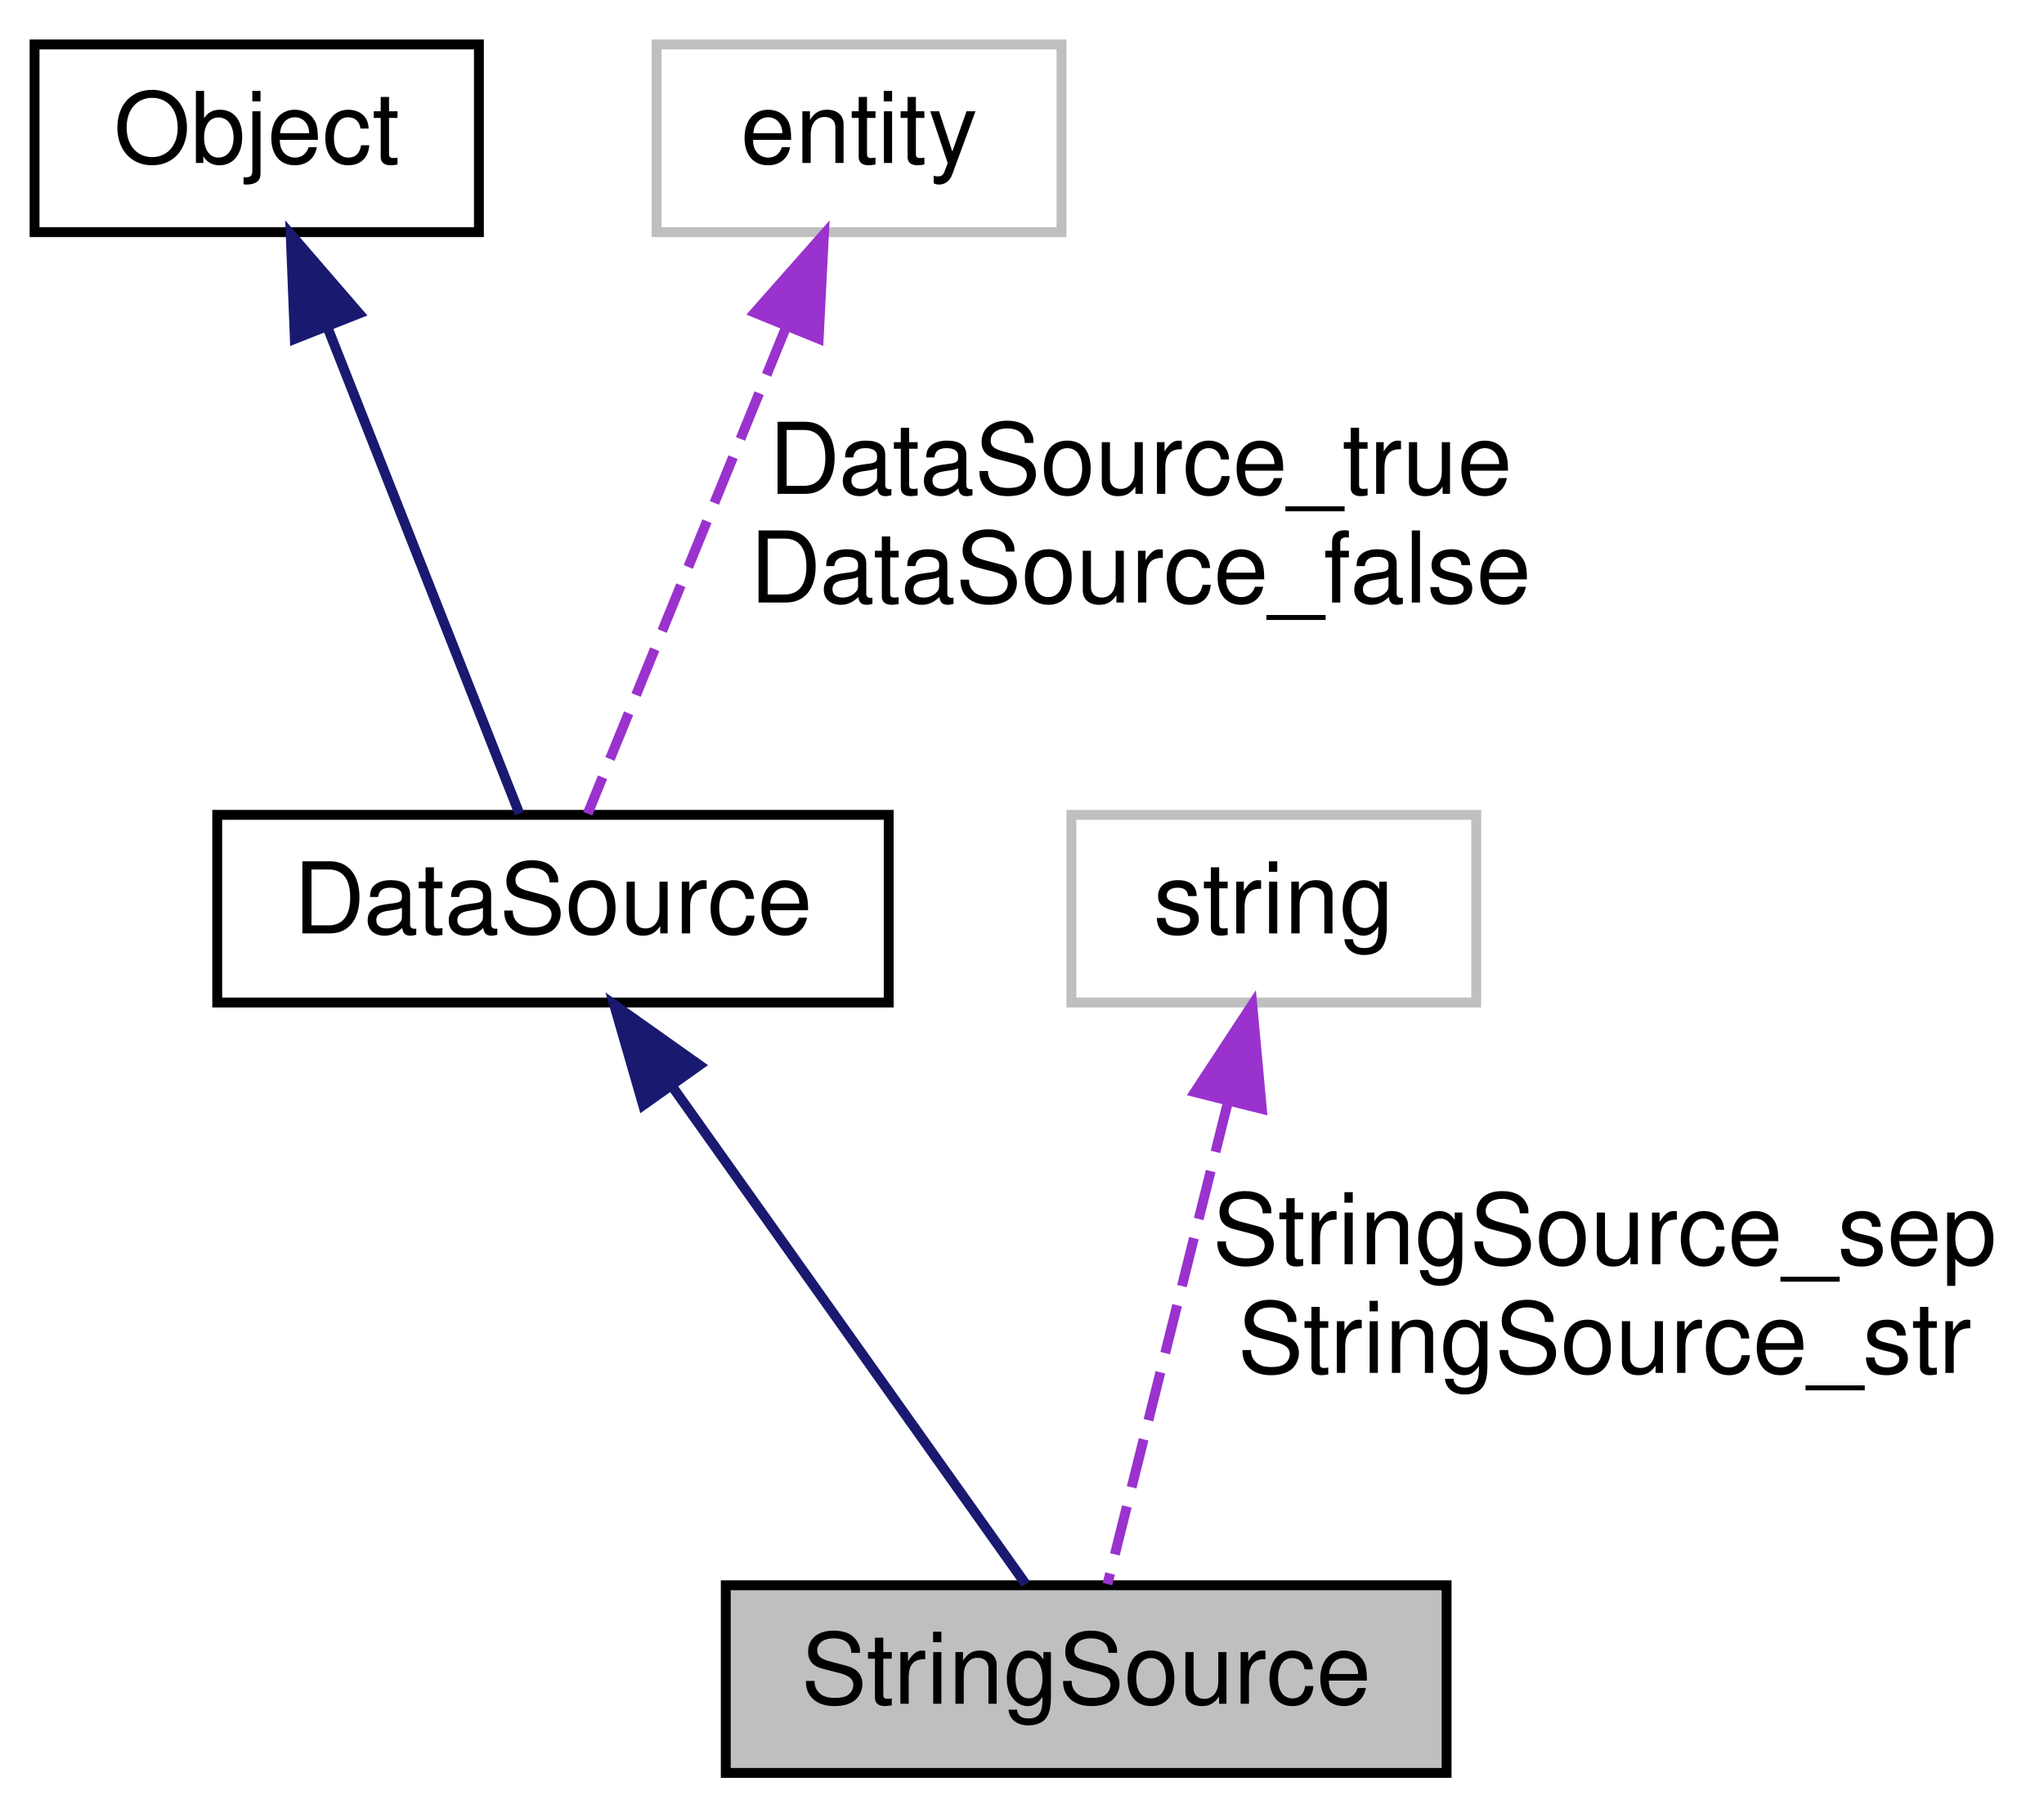
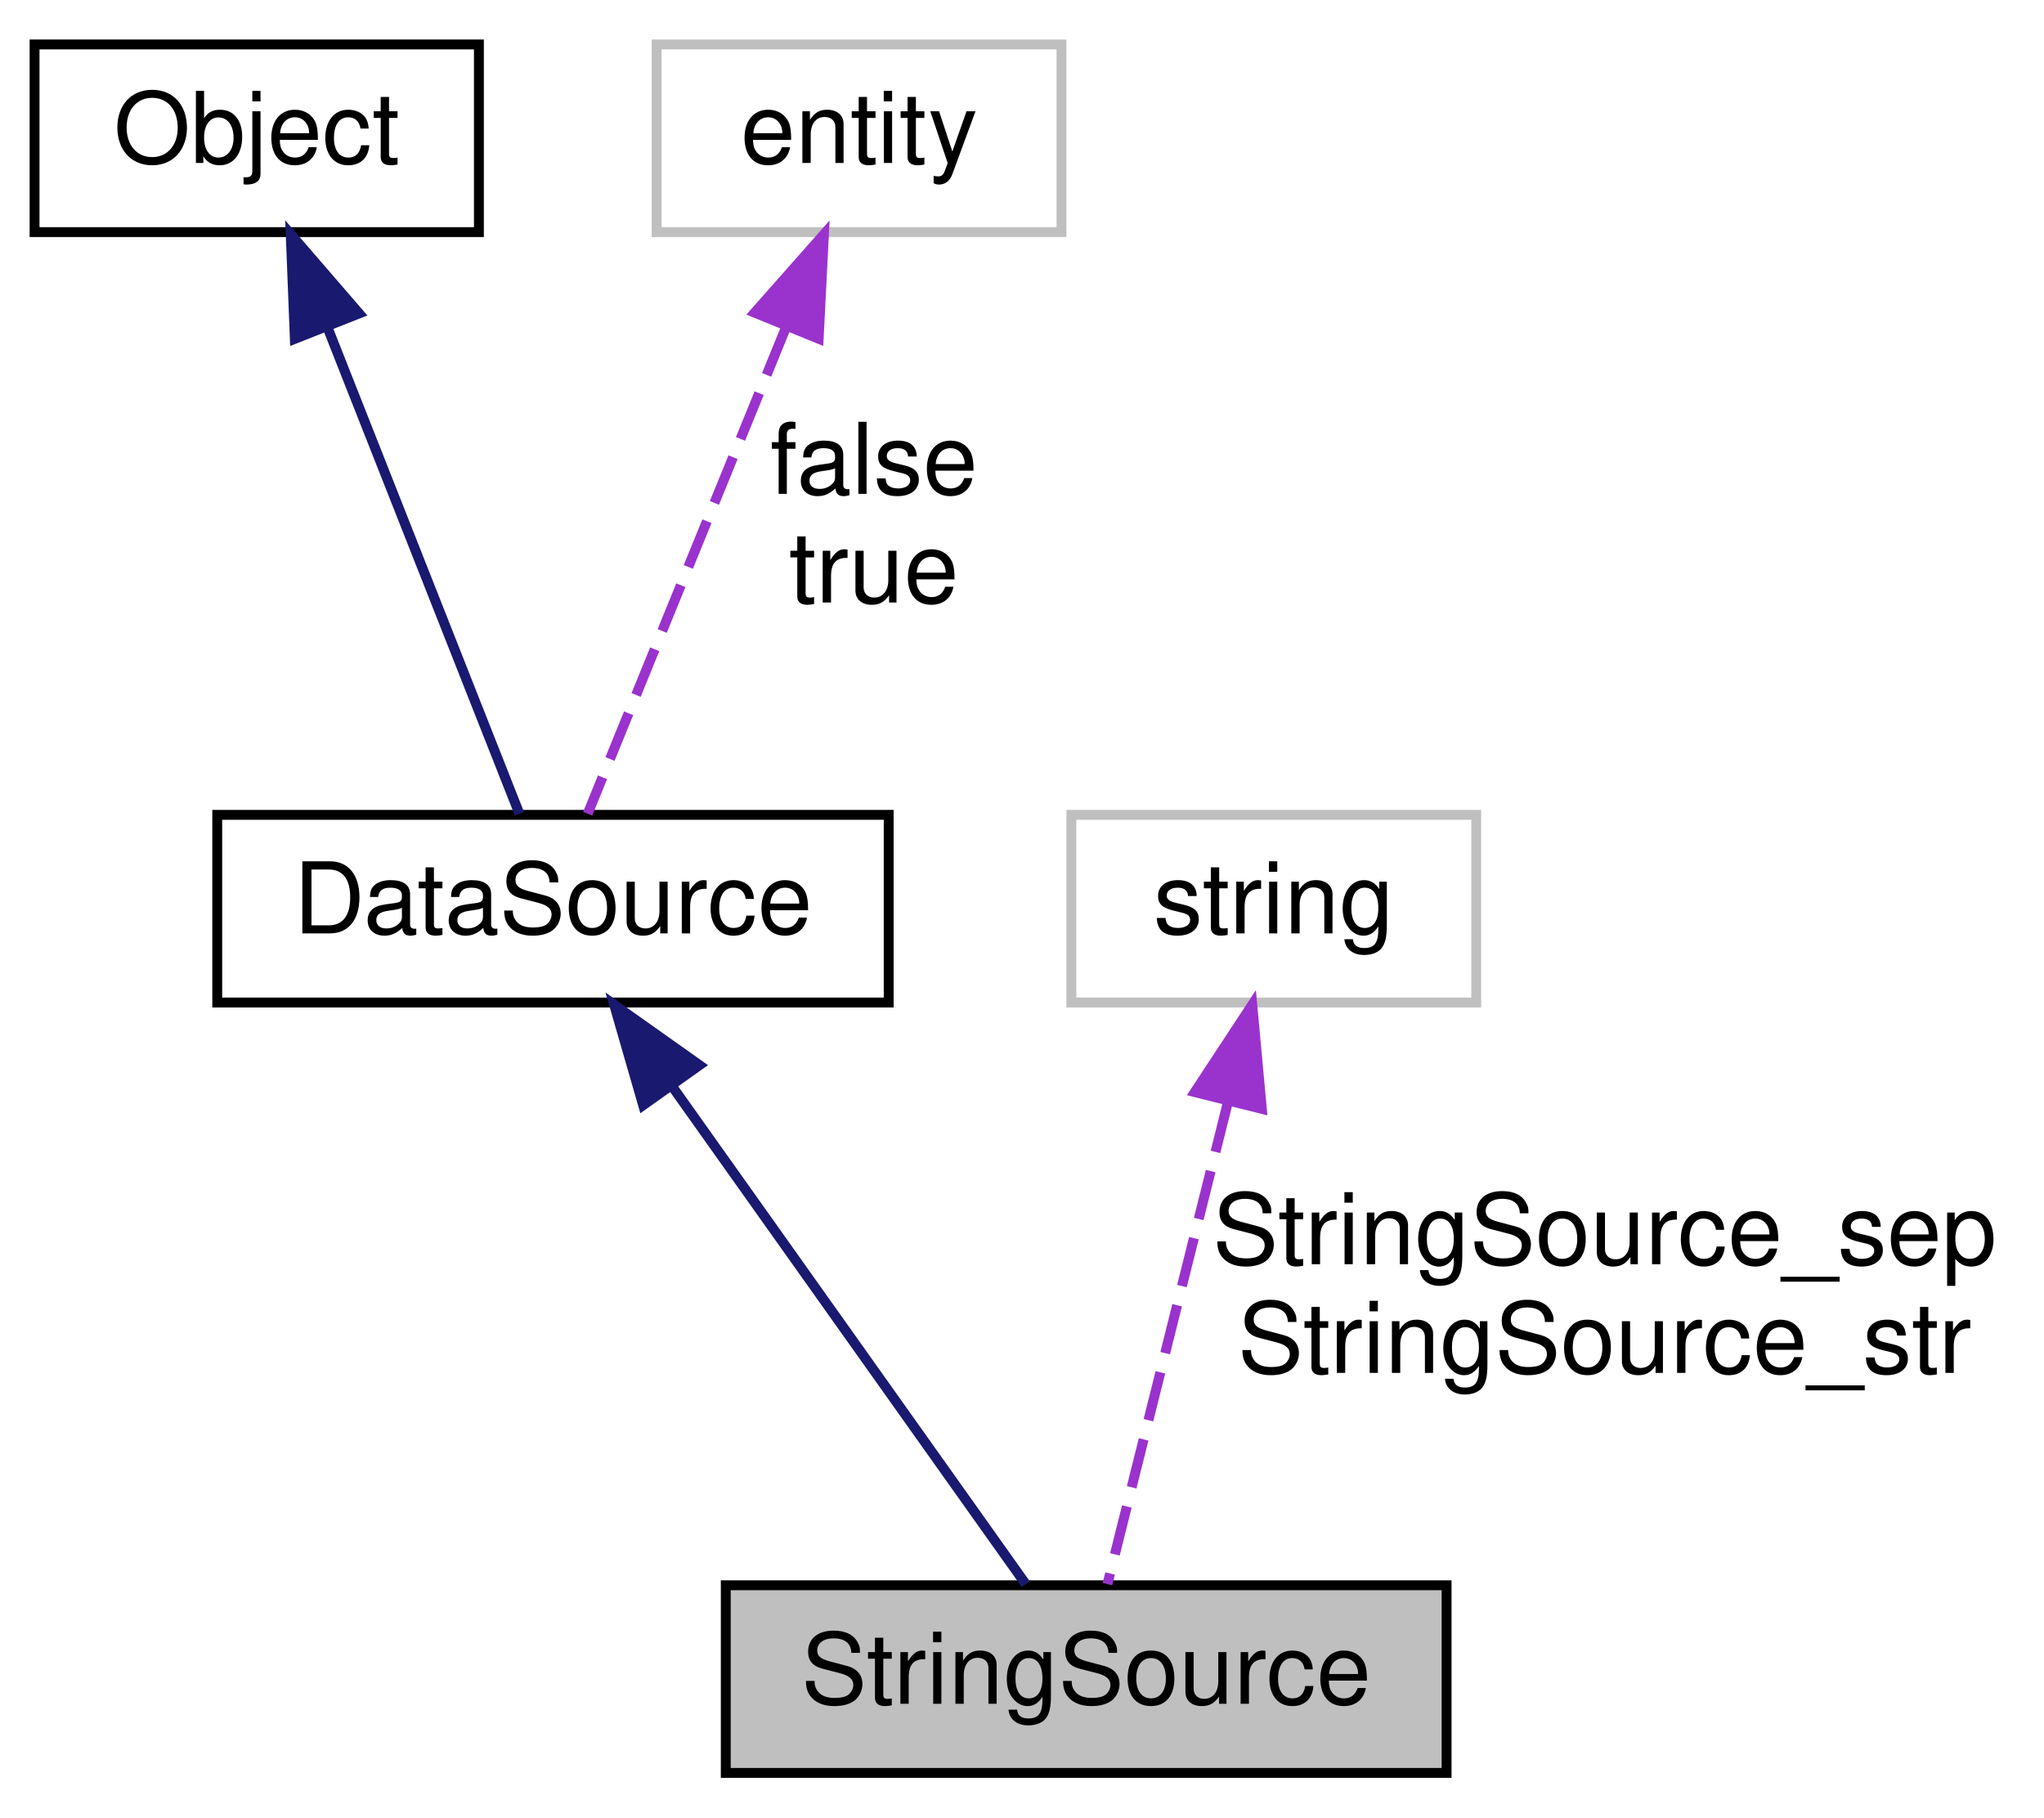
<svg xmlns="http://www.w3.org/2000/svg" xmlns:xlink="http://www.w3.org/1999/xlink" width="207pt" height="184pt" viewBox="0.00 0.00 207.00 184.00">
  <g id="graph0" class="graph" transform="scale(1 1) rotate(0) translate(4 180)">
    <g id="node1" class="node">
      <polygon fill="#bfbfbf" stroke="black" points="69.5,-0.5 69.5,-19.5 142.5,-19.5 142.5,-0.5 69.5,-0.5" />
      <text text-anchor="middle" x="106" y="-7.5" font-family="Helvetica,sans-Serif" font-size="10.00">StringSource</text>
    </g>
    <g id="node2" class="node">
      <g id="a_node2">
        <a xlink:href="../../de/d82/classDataSource.html" target="_top" xlink:title="DataSource">
          <polygon fill="none" stroke="black" points="18,-78.5 18,-97.5 86,-97.5 86,-78.5 18,-78.5" />
          <text text-anchor="middle" x="52" y="-85.5" font-family="Helvetica,sans-Serif" font-size="10.00">DataSource</text>
        </a>
      </g>
    </g>
    <g id="edge1" class="edge">
      <path fill="none" stroke="midnightblue" d="M64.075,-70.006C75.185,-54.369 91.211,-31.814 99.878,-19.616" />
      <polygon fill="midnightblue" stroke="midnightblue" points="61.133,-68.103 58.194,-78.282 66.84,-72.157 61.133,-68.103" />
    </g>
    <g id="node3" class="node">
      <g id="a_node3">
        <a xlink:href="../../d8/d4b/classObject.html" target="_top" xlink:title="Object">
          <polygon fill="none" stroke="black" points="-0.5,-156.5 -0.5,-175.5 44.5,-175.5 44.5,-156.5 -0.5,-156.5" />
          <text text-anchor="middle" x="22" y="-163.5" font-family="Helvetica,sans-Serif" font-size="10.00">Object</text>
        </a>
      </g>
    </g>
    <g id="edge2" class="edge">
      <path fill="none" stroke="midnightblue" d="M29.234,-146.674C35.377,-131.113 43.919,-109.472 48.599,-97.617" />
      <polygon fill="midnightblue" stroke="midnightblue" points="25.858,-145.695 25.441,-156.282 32.369,-148.265 25.858,-145.695" />
    </g>
    <g id="node4" class="node">
      <polygon fill="none" stroke="#bfbfbf" points="62.5,-156.5 62.5,-175.5 103.5,-175.5 103.5,-156.5 62.5,-156.5" />
      <text text-anchor="middle" x="83" y="-163.5" font-family="Helvetica,sans-Serif" font-size="10.00">entity</text>
    </g>
    <g id="edge3" class="edge">
      <path fill="none" stroke="#9a32cd" stroke-dasharray="5,2" d="M75.525,-146.674C69.177,-131.113 60.35,-109.472 55.515,-97.617" />
      <polygon fill="#9a32cd" stroke="#9a32cd" points="72.426,-148.344 79.444,-156.282 78.908,-145.701 72.426,-148.344" />
-       <text text-anchor="middle" x="111.5" y="-130" font-family="Helvetica,sans-Serif" font-size="10.00"> DataSource_true</text>
-       <text text-anchor="middle" x="111.5" y="-119" font-family="Helvetica,sans-Serif" font-size="10.00">DataSource_false</text>
+       <text text-anchor="middle" x="84.5" y="-130" font-family="Helvetica,sans-Serif" font-size="10.00"> false</text>
+       <text text-anchor="middle" x="84.5" y="-119" font-family="Helvetica,sans-Serif" font-size="10.00">true</text>
    </g>
    <g id="node5" class="node">
      <polygon fill="none" stroke="#bfbfbf" points="104.5,-78.5 104.5,-97.5 145.5,-97.5 145.5,-78.5 104.5,-78.5" />
      <text text-anchor="middle" x="125" y="-85.5" font-family="Helvetica,sans-Serif" font-size="10.00">string</text>
    </g>
    <g id="edge4" class="edge">
      <path fill="none" stroke="#9a32cd" stroke-dasharray="5,2" d="M120.306,-68.224C116.424,-52.697 111.09,-31.358 108.154,-19.616" />
      <polygon fill="#9a32cd" stroke="#9a32cd" points="117,-69.429 122.82,-78.282 123.791,-67.731 117,-69.429" />
      <text text-anchor="middle" x="158.5" y="-52" font-family="Helvetica,sans-Serif" font-size="10.00"> StringSource_sep</text>
      <text text-anchor="middle" x="158.5" y="-41" font-family="Helvetica,sans-Serif" font-size="10.00">StringSource_str</text>
    </g>
  </g>
</svg>
